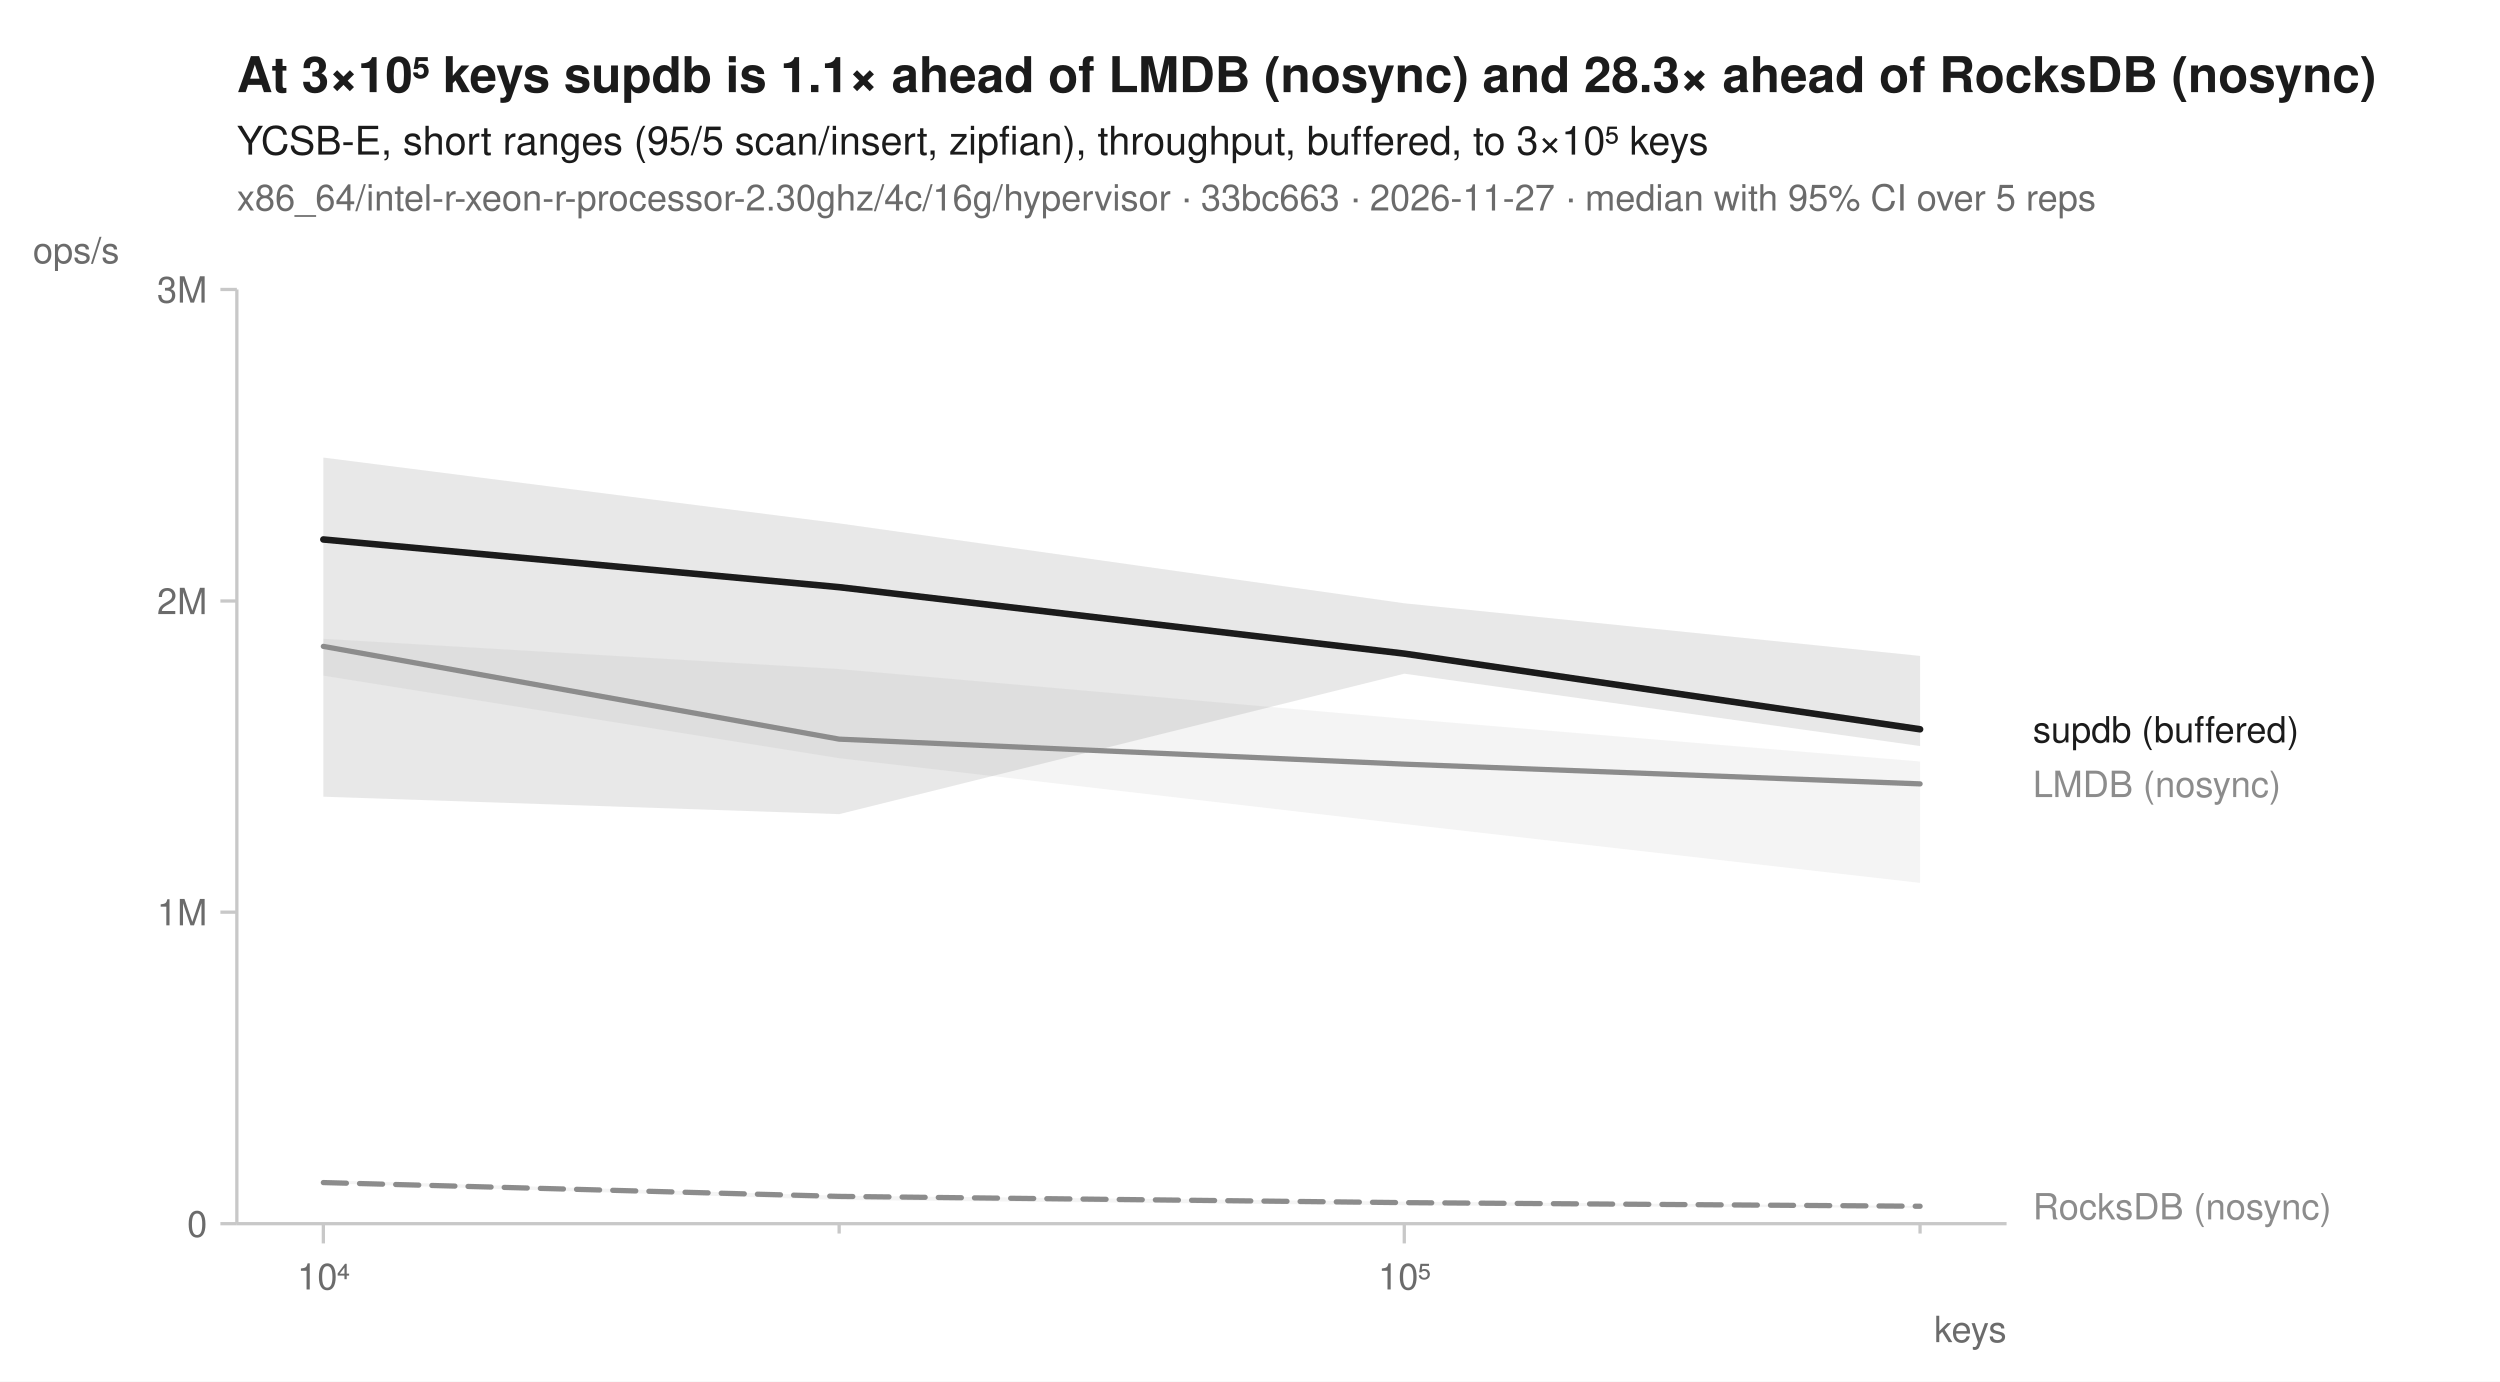
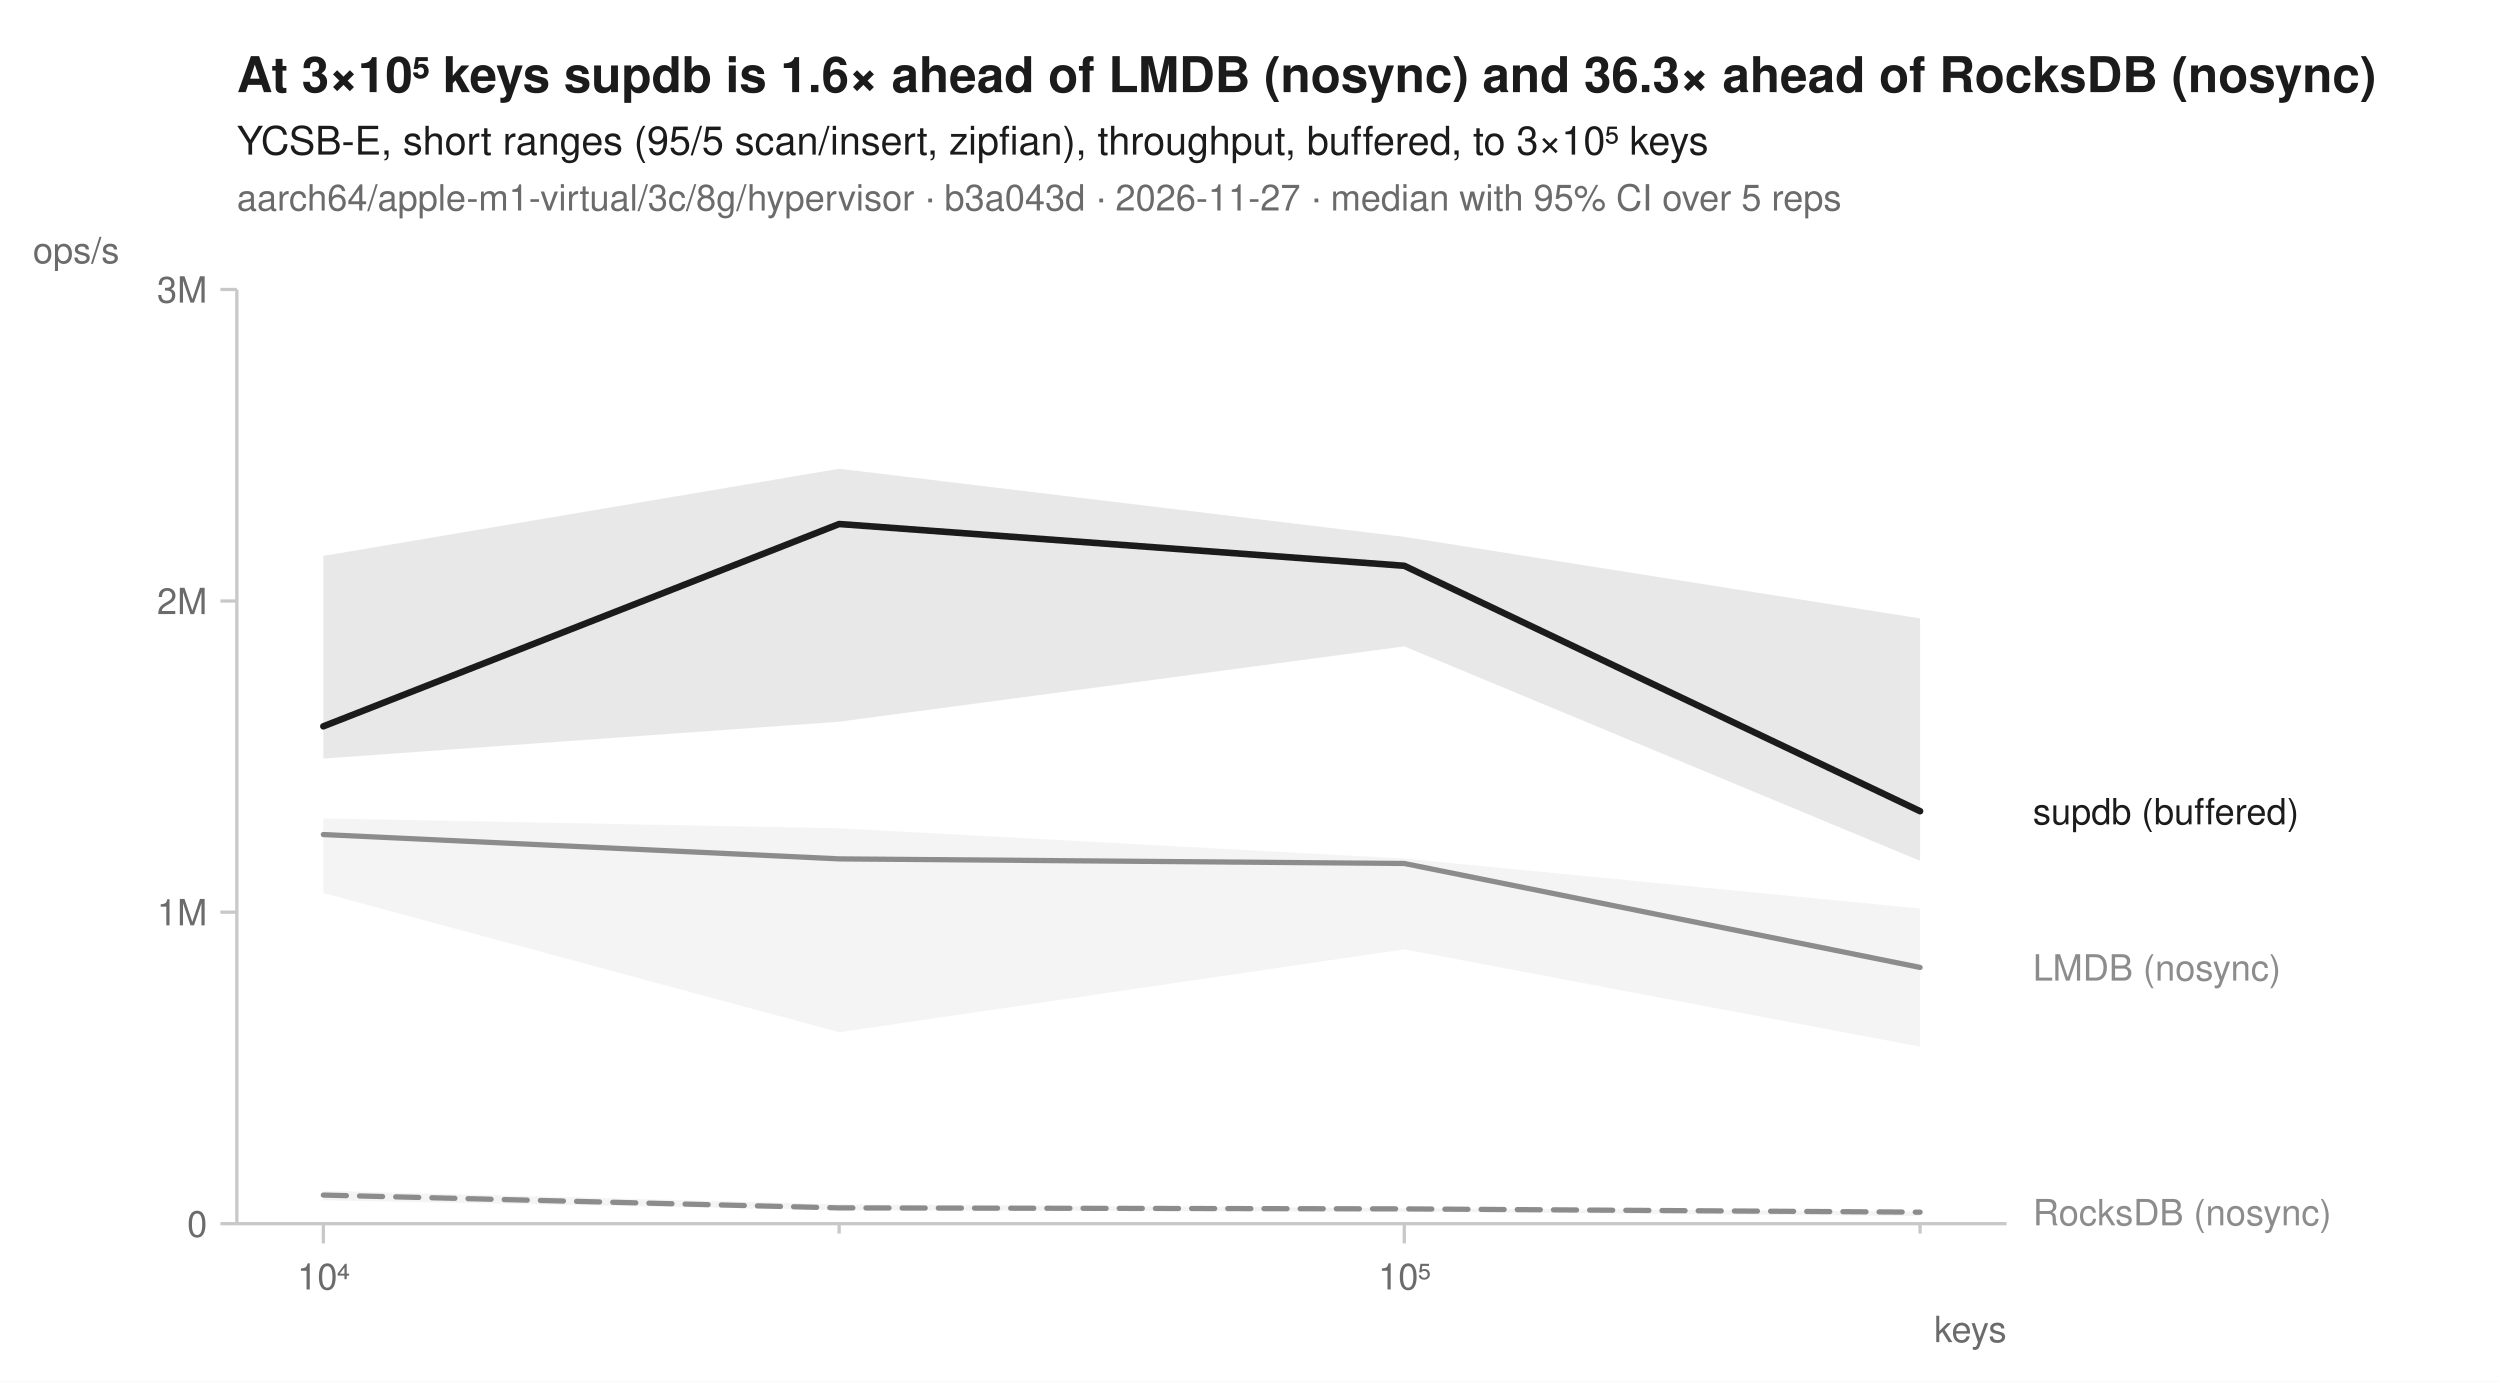
<svg xmlns="http://www.w3.org/2000/svg" width="760" height="420" viewBox="0 0 760 420" font-family="-apple-system, BlinkMacSystemFont, 'Segoe UI', Helvetica, Arial, sans-serif" fill="#1b1b1b">
  <rect width="760" height="420" fill="white" />
-   <text x="72" y="28" font-size="15" font-weight="600">At 3×10⁵ keys supdb is 1.1× ahead of LMDB (nosync) and 28.3× ahead of RocksDB (nosync)</text>
+   <text x="72" y="28" font-size="15" font-weight="600">At 3×10⁵ keys supdb is 1.6× ahead of LMDB (nosync) and 36.3× ahead of RocksDB (nosync)</text>
  <text x="72" y="47" font-size="12">YCSB-E, short ranges (95/5 scan/insert, zipfian), throughput, buffered, to 3×10⁵ keys</text>
-   <text x="72" y="64" font-size="11" fill="#6b6b6b">x86_64/intel-r-xeon-r-processor-2.30ghz/4c/16g/hypervisor · 33bc663 · 2026-11-27 · median with 95% CI over 5 reps</text>
+   <text x="72" y="64" font-size="11" fill="#6b6b6b">aarch64/apple-m1-virtual/3c/8g/hypervisor · b3a043d · 2026-11-27 · median with 95% CI over 5 reps</text>
  <line x1="72" y1="372" x2="610" y2="372" stroke="#c8c8c8" stroke-width="1" />
  <line x1="72" y1="88" x2="72" y2="372" stroke="#c8c8c8" stroke-width="1" />
  <line x1="98.3" y1="372" x2="98.3" y2="378" stroke="#c8c8c8" stroke-width="1" />
  <text x="98.3" y="392" font-size="11" text-anchor="middle" fill="#6b6b6b">10⁴</text>
  <line x1="255.1" y1="372" x2="255.1" y2="375" stroke="#c8c8c8" stroke-width="1" />
  <line x1="426.9" y1="372" x2="426.9" y2="378" stroke="#c8c8c8" stroke-width="1" />
  <text x="426.9" y="392" font-size="11" text-anchor="middle" fill="#6b6b6b">10⁵</text>
  <line x1="583.7" y1="372" x2="583.7" y2="375" stroke="#c8c8c8" stroke-width="1" />
  <text x="610" y="408" font-size="11" text-anchor="end" fill="#6b6b6b">keys</text>
  <line x1="67" y1="372.0" x2="72" y2="372.0" stroke="#c8c8c8" stroke-width="1" />
  <text x="63" y="376.0" font-size="11" text-anchor="end" fill="#6b6b6b">0</text>
  <line x1="67" y1="277.3" x2="72" y2="277.3" stroke="#c8c8c8" stroke-width="1" />
  <text x="63" y="281.3" font-size="11" text-anchor="end" fill="#6b6b6b">1M</text>
  <line x1="67" y1="182.7" x2="72" y2="182.7" stroke="#c8c8c8" stroke-width="1" />
  <text x="63" y="186.7" font-size="11" text-anchor="end" fill="#6b6b6b">2M</text>
  <line x1="67" y1="88.0" x2="72" y2="88.0" stroke="#c8c8c8" stroke-width="1" />
  <text x="63" y="92.0" font-size="11" text-anchor="end" fill="#6b6b6b">3M</text>
  <text x="10" y="80" font-size="11" text-anchor="start" fill="#6b6b6b">ops/s</text>
-   <path d="M98.3,358.8 L255.1,363.5 L426.9,365.3 L583.7,366.6 L583.7,367.2 L426.9,366.4 L255.1,364.8 L98.3,359.7 Z" fill="#8c8c8c" fill-opacity="0.10" />
-   <path d="M98.3,194.2 L255.1,203.4 L426.9,218.5 L583.7,231.5 L583.7,268.4 L426.9,250.5 L255.1,230.5 L98.3,205.4 Z" fill="#8c8c8c" fill-opacity="0.10" />
-   <path d="M98.3,139.1 L255.1,159.1 L426.9,183.4 L583.7,199.4 L583.7,226.8 L426.9,204.8 L255.1,247.5 L98.3,242.2 Z" fill="#1b1b1b" fill-opacity="0.10" />
-   <path d="M98.3,359.5 L255.1,363.7 L426.9,365.6 L583.7,366.7 " fill="none" stroke="#8c8c8c" stroke-width="1.6" stroke-linejoin="round" stroke-linecap="round" stroke-dasharray="7,4" />
-   <path d="M98.3,196.5 L255.1,224.7 L426.9,232.3 L583.7,238.3 " fill="none" stroke="#8c8c8c" stroke-width="1.6" stroke-linejoin="round" stroke-linecap="round" />
-   <path d="M98.3,164.0 L255.1,178.5 L426.9,198.7 L583.7,221.7 " fill="none" stroke="#1b1b1b" stroke-width="2" stroke-linejoin="round" stroke-linecap="round" />
-   <text x="618.0" y="225.7" font-size="11" fill="#1b1b1b">supdb (buffered)</text>
-   <text x="618.0" y="242.3" font-size="11" fill="#8c8c8c">LMDB (nosync)</text>
-   <text x="618.0" y="370.7" font-size="11" fill="#8c8c8c">RocksDB (nosync)</text>
+   <path d="M98.3,362.0 L255.1,366.1 L426.9,367.3 L583.7,368.3 L583.7,369.7 L426.9,368.4 L255.1,367.9 L98.3,364.9 Z" fill="#8c8c8c" fill-opacity="0.10" />
+   <path d="M98.3,248.8 L255.1,251.8 L426.9,261.0 L583.7,276.2 L583.7,318.2 L426.9,288.6 L255.1,313.8 L98.3,271.5 Z" fill="#8c8c8c" fill-opacity="0.10" />
+   <path d="M98.3,169.0 L255.1,142.5 L426.9,163.2 L583.7,188.0 L583.7,261.7 L426.9,196.5 L255.1,219.4 L98.3,230.6 Z" fill="#1b1b1b" fill-opacity="0.10" />
+   <path d="M98.3,363.3 L255.1,367.2 L426.9,367.5 L583.7,368.5 " fill="none" stroke="#8c8c8c" stroke-width="1.6" stroke-linejoin="round" stroke-linecap="round" stroke-dasharray="7,4" />
+   <path d="M98.3,253.7 L255.1,261.1 L426.9,262.5 L583.7,294.1 " fill="none" stroke="#8c8c8c" stroke-width="1.6" stroke-linejoin="round" stroke-linecap="round" />
+   <path d="M98.3,220.8 L255.1,159.3 L426.9,172.0 L583.7,246.6 " fill="none" stroke="#1b1b1b" stroke-width="2" stroke-linejoin="round" stroke-linecap="round" />
+   <text x="618.0" y="250.6" font-size="11" fill="#1b1b1b">supdb (buffered)</text>
+   <text x="618.0" y="298.1" font-size="11" fill="#8c8c8c">LMDB (nosync)</text>
+   <text x="618.0" y="372.5" font-size="11" fill="#8c8c8c">RocksDB (nosync)</text>
</svg>
